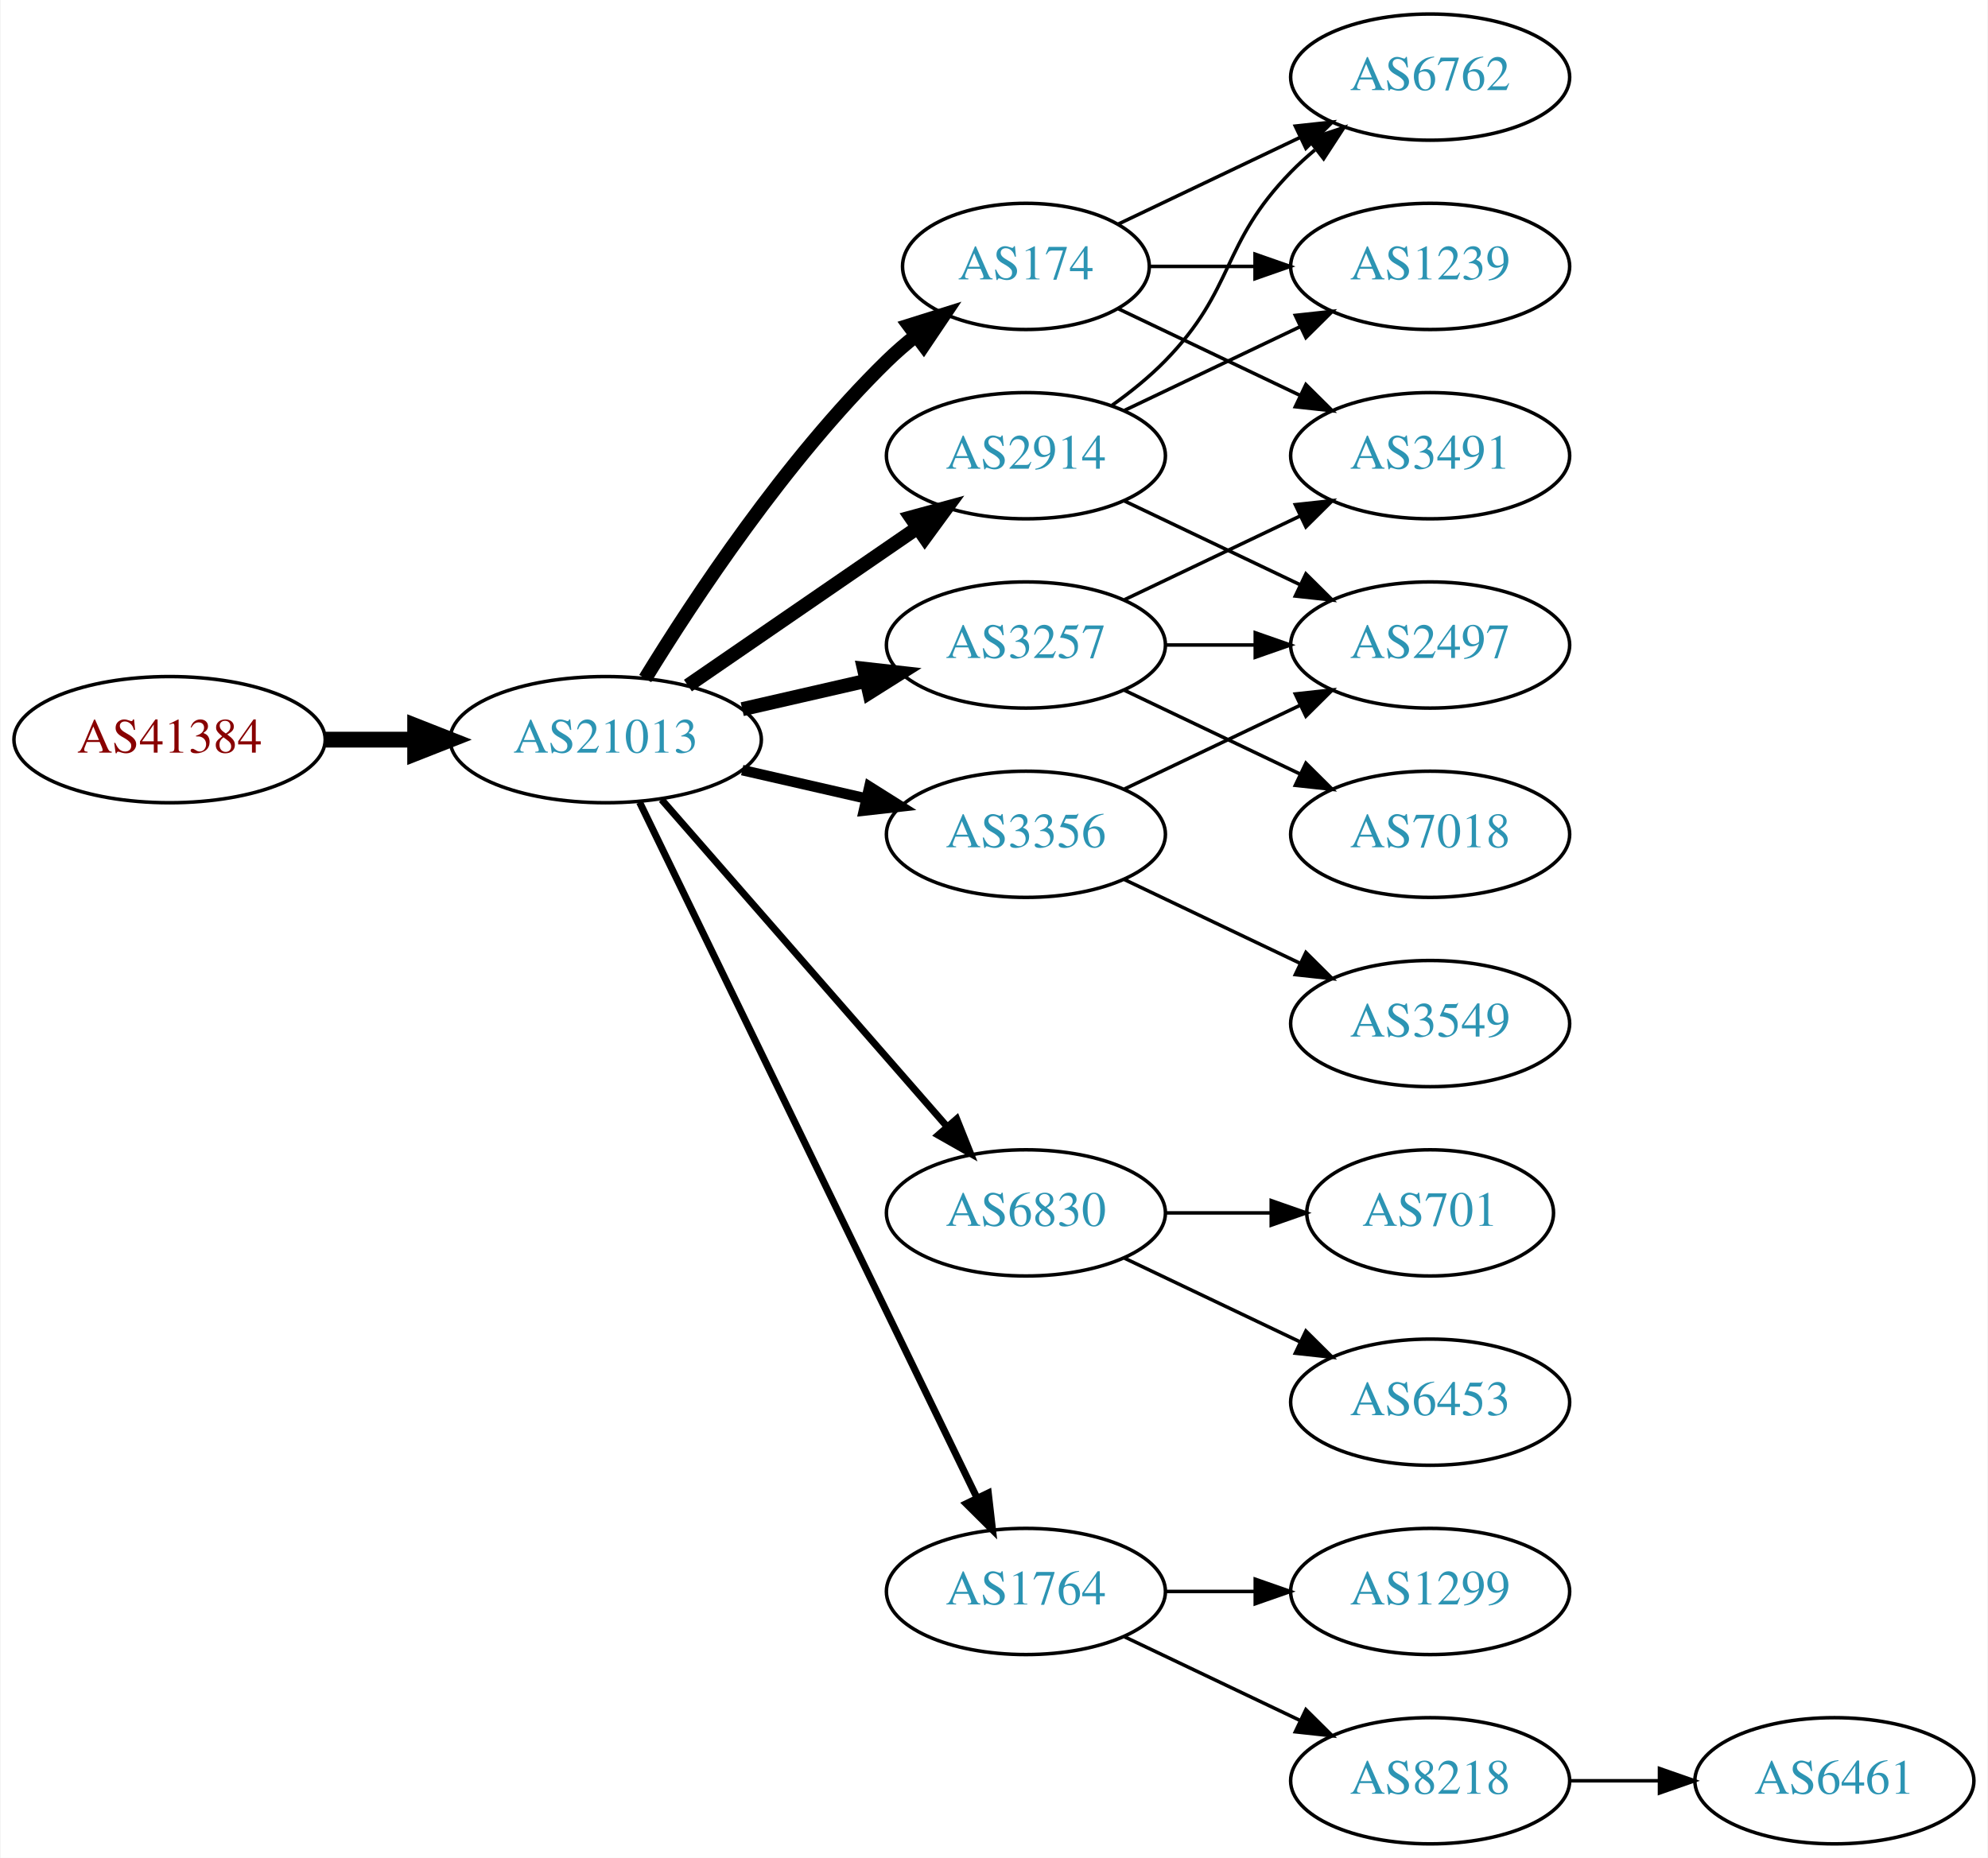
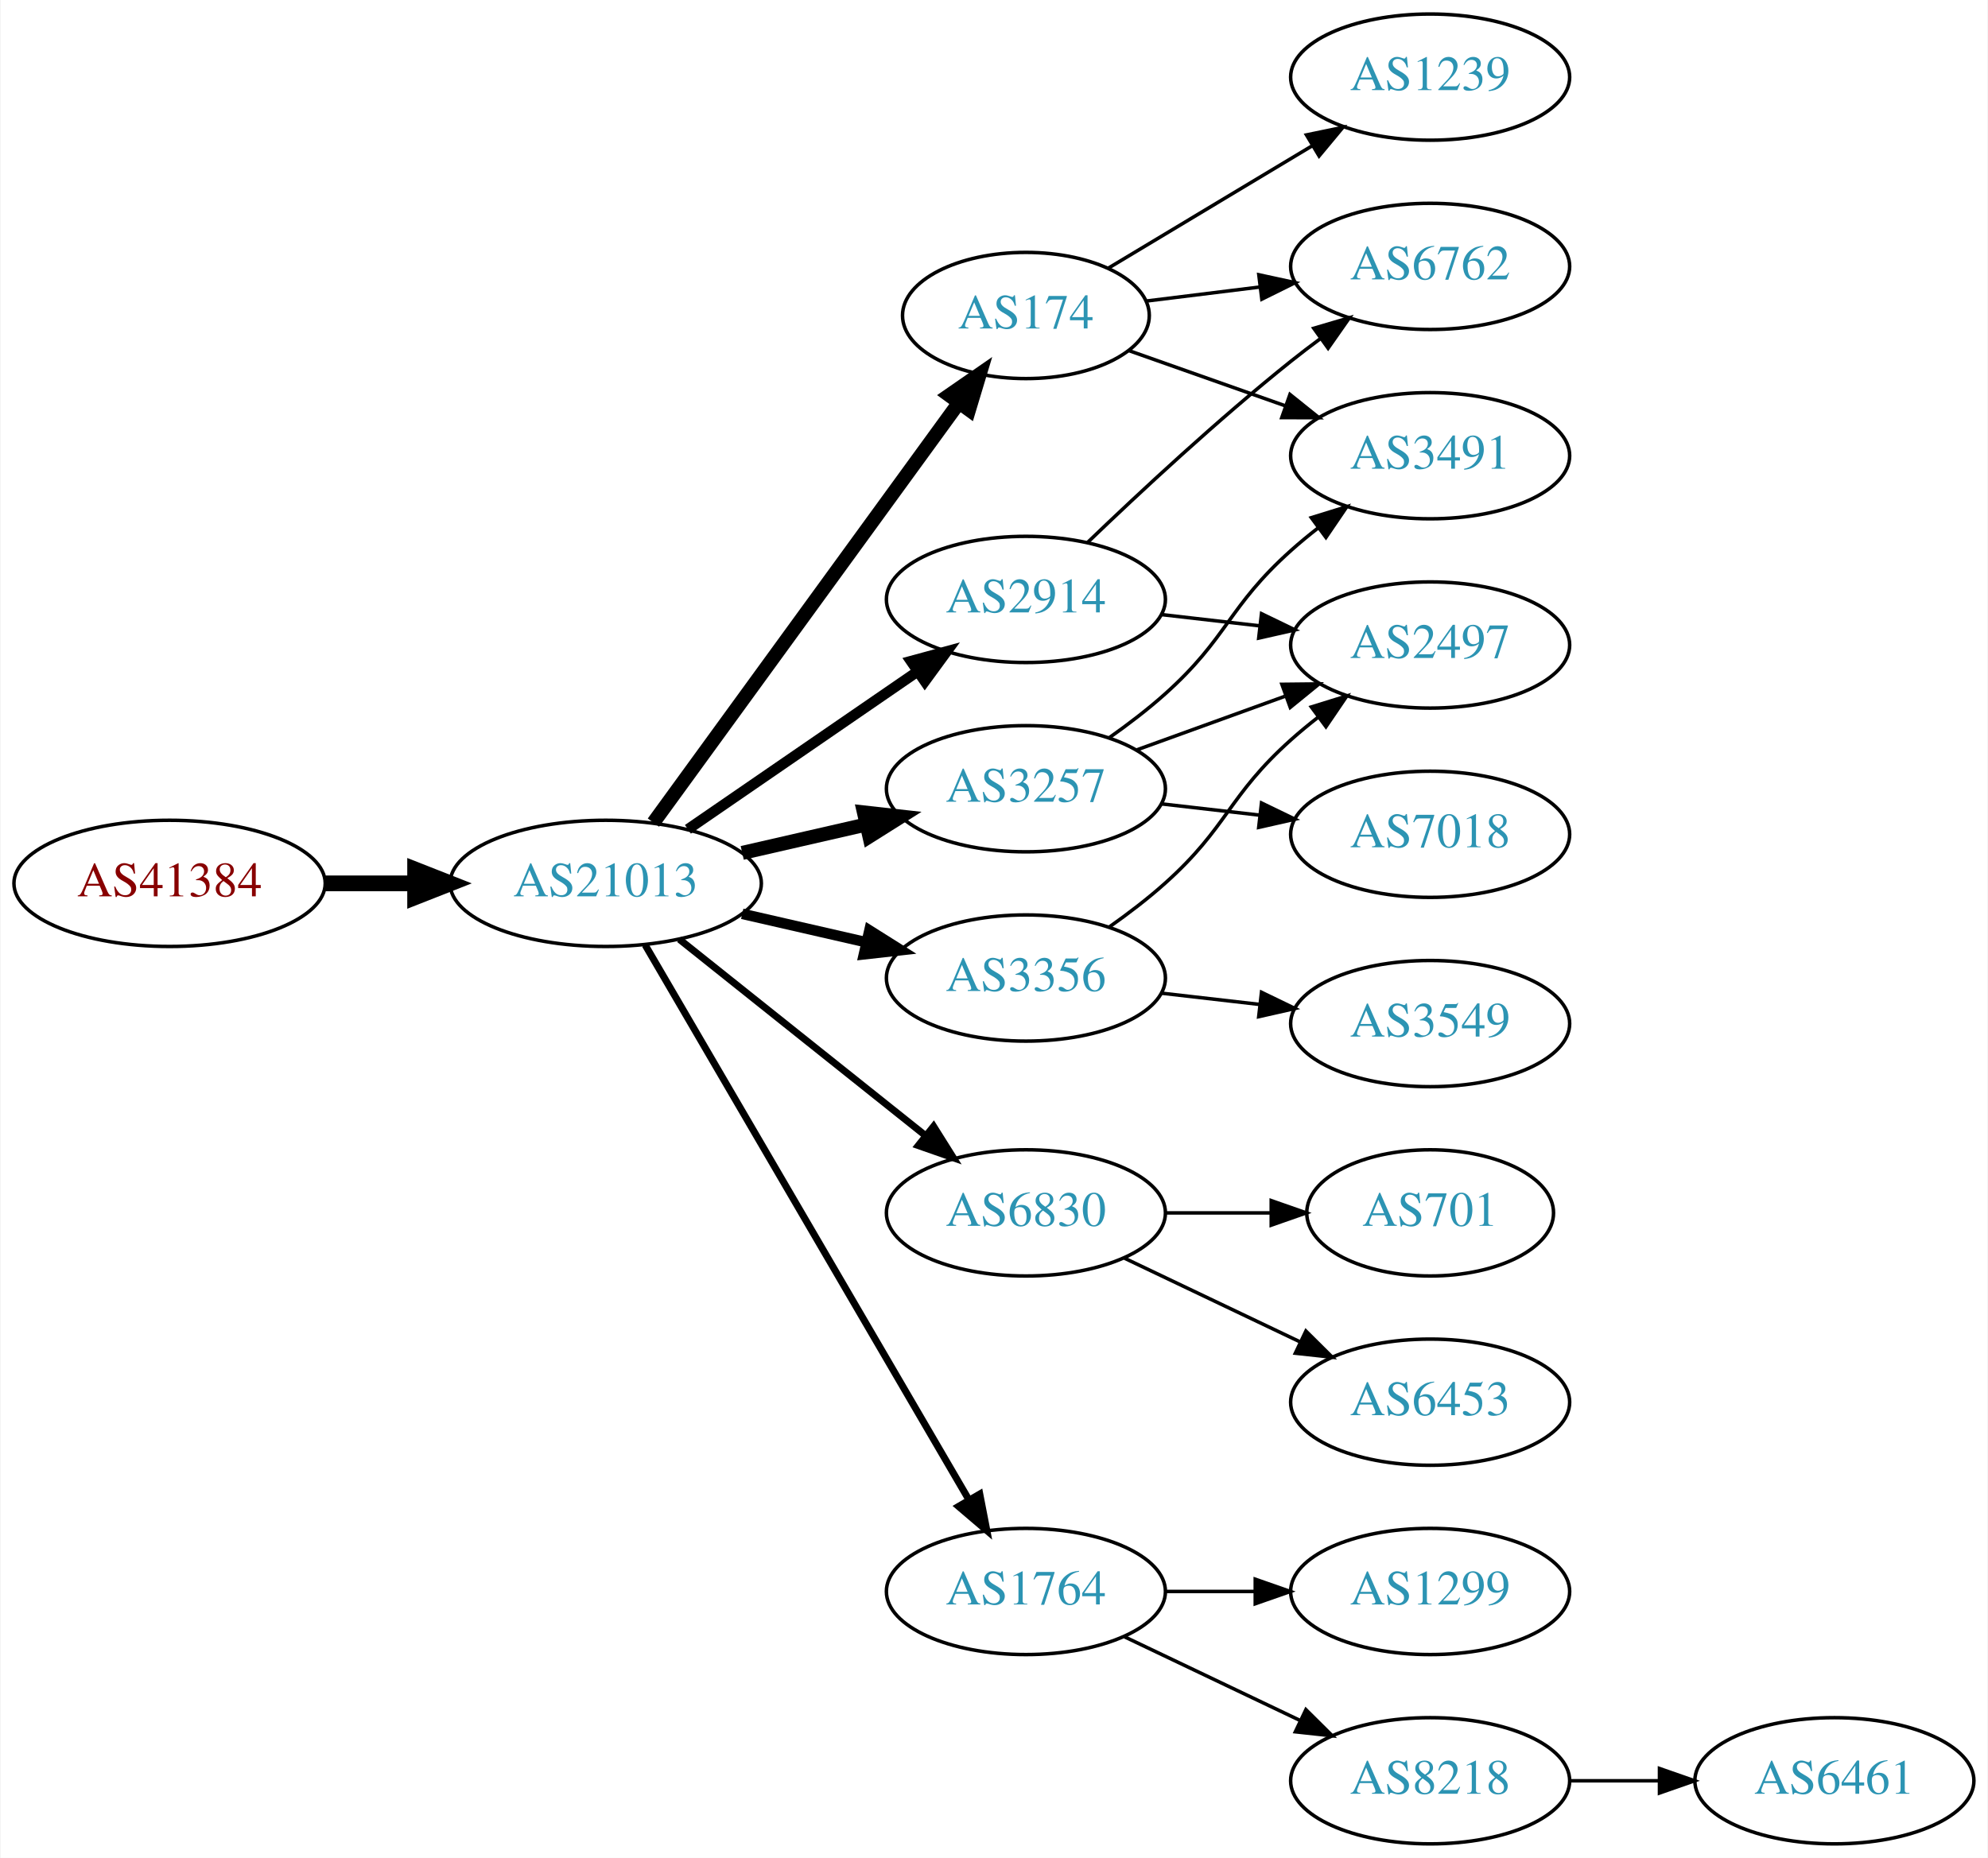
<svg xmlns="http://www.w3.org/2000/svg" xmlns:xlink="http://www.w3.org/1999/xlink" width="567pt" height="530pt" viewBox="0.00 0.00 566.66 530.00">
  <g id="graph0" class="graph" transform="scale(1 1) rotate(0) translate(4 526)">
    <polygon fill="white" stroke="none" points="-4,4 -4,-526 562.663,-526 562.663,4 -4,4" />
    <g id="node1" class="node">
      <g id="a_node1">
        <a xlink:href="/asn/41384" xlink:title="AS41384 ~ XT-AS [AT]">
-           <ellipse fill="#ffffff" stroke="black" cx="44.196" cy="-315" rx="44.393" ry="18" />
-           <text text-anchor="middle" x="44.196" y="-311.3" font-family="Times,serif" font-size="14.00" fill="#880000">AS41384</text>
+           <ellipse fill="#ffffff" stroke="black" cx="44.196" cy="-274" rx="44.393" ry="18" />
+           <text text-anchor="middle" x="44.196" y="-270.3" font-family="Times,serif" font-size="14.00" fill="#880000">AS41384</text>
        </a>
      </g>
    </g>
    <g id="node2" class="node">
      <g id="a_node2">
        <a xlink:href="/asn/21013" xlink:title="AS21013 ~ Wels, AT [AT]">
-           <ellipse fill="#ffffff" stroke="black" cx="168.588" cy="-315" rx="44.393" ry="18" />
-           <text text-anchor="middle" x="168.588" y="-311.3" font-family="Times,serif" font-size="14.00" fill="#2c94b3">AS21013</text>
+           <ellipse fill="#ffffff" stroke="black" cx="168.588" cy="-274" rx="44.393" ry="18" />
+           <text text-anchor="middle" x="168.588" y="-270.3" font-family="Times,serif" font-size="14.00" fill="#2c94b3">AS21013</text>
        </a>
      </g>
    </g>
    <g id="edge1" class="edge">
-       <path fill="none" stroke="black" stroke-width="4.5" d="M88.692,-315C96.898,-315 105.569,-315 114.041,-315" />
-       <polygon fill="black" stroke="black" stroke-width="4.5" points="114.233,-318.938 124.233,-315 114.233,-311.063 114.233,-318.938" />
+       <path fill="none" stroke="black" stroke-width="4.5" d="M88.692,-274C96.898,-274 105.569,-274 114.041,-274" />
+       <polygon fill="black" stroke="black" stroke-width="4.5" points="114.233,-277.938 124.233,-274 114.233,-270.063 114.233,-277.938" />
    </g>
    <g id="node3" class="node">
      <g id="a_node3">
-         <a xlink:href="/asn/2914" xlink:title="AS2914 ~ NTT America, Inc. [US]">
-           <ellipse fill="#ffffff" stroke="black" cx="288.431" cy="-396" rx="39.794" ry="18" />
-           <text text-anchor="middle" x="288.431" y="-392.3" font-family="Times,serif" font-size="14.00" fill="#2c94b3">AS2914</text>
+         <a xlink:href="/asn/174" xlink:title="AS174 ~ Cogent Communications [US]">
+           <ellipse fill="#ffffff" stroke="black" cx="288.431" cy="-436" rx="35.194" ry="18" />
+           <text text-anchor="middle" x="288.431" y="-432.3" font-family="Times,serif" font-size="14.00" fill="#2c94b3">AS174</text>
        </a>
      </g>
    </g>
    <g id="edge2" class="edge">
-       <path fill="none" stroke="black" stroke-width="4" d="M192.031,-330.426C210.612,-343.198 237.173,-361.455 257.553,-375.463" />
-       <polygon fill="black" stroke="black" stroke-width="4" points="255.643,-378.398 265.867,-381.178 259.609,-372.629 255.643,-378.398" />
+       <path fill="none" stroke="black" stroke-width="4" d="M182.199,-291.337C203.129,-320.109 245.119,-377.834 269.25,-411.007" />
+       <polygon fill="black" stroke="black" stroke-width="4" points="266.55,-413.245 275.263,-419.273 272.211,-409.128 266.55,-413.245" />
    </g>
    <g id="node4" class="node">
      <g id="a_node4">
-         <a xlink:href="/asn/3356" xlink:title="AS3356 ~ Level 3 Parent, LLC [US]">
-           <ellipse fill="#ffffff" stroke="black" cx="288.431" cy="-288" rx="39.794" ry="18" />
-           <text text-anchor="middle" x="288.431" y="-284.3" font-family="Times,serif" font-size="14.00" fill="#2c94b3">AS3356</text>
+         <a xlink:href="/asn/2914" xlink:title="AS2914 ~ NTT America, Inc. [US]">
+           <ellipse fill="#ffffff" stroke="black" cx="288.431" cy="-355" rx="39.794" ry="18" />
+           <text text-anchor="middle" x="288.431" y="-351.3" font-family="Times,serif" font-size="14.00" fill="#2c94b3">AS2914</text>
        </a>
      </g>
    </g>
    <g id="edge3" class="edge">
-       <path fill="none" stroke="black" stroke-width="3" d="M207.523,-306.308C218.764,-303.733 231.176,-300.889 242.799,-298.226" />
-       <polygon fill="black" stroke="black" stroke-width="3" points="243.795,-301.588 252.761,-295.943 242.232,-294.765 243.795,-301.588" />
+       <path fill="none" stroke="black" stroke-width="3" d="M192.031,-289.426C210.612,-302.198 237.173,-320.455 257.553,-334.463" />
+       <polygon fill="black" stroke="black" stroke-width="3" points="255.643,-337.398 265.867,-340.178 259.609,-331.629 255.643,-337.398" />
    </g>
    <g id="node5" class="node">
      <g id="a_node5">
-         <a xlink:href="/asn/174" xlink:title="AS174 ~ Cogent Communications [US]">
-           <ellipse fill="#ffffff" stroke="black" cx="288.431" cy="-450" rx="35.194" ry="18" />
-           <text text-anchor="middle" x="288.431" y="-446.3" font-family="Times,serif" font-size="14.00" fill="#2c94b3">AS174</text>
+         <a xlink:href="/asn/3257" xlink:title="AS3257 ~ GTT [DE]">
+           <ellipse fill="#ffffff" stroke="black" cx="288.431" cy="-301" rx="39.794" ry="18" />
+           <text text-anchor="middle" x="288.431" y="-297.3" font-family="Times,serif" font-size="14.00" fill="#2c94b3">AS3257</text>
        </a>
      </g>
    </g>
    <g id="edge4" class="edge">
-       <path fill="none" stroke="black" stroke-width="4" d="M179.854,-332.44C193.662,-354.991 219.851,-394.722 248.784,-423 251.32,-425.478 254.103,-427.89 256.979,-430.188" />
-       <polygon fill="black" stroke="black" stroke-width="4" points="255.088,-433.144 265.195,-436.321 259.275,-427.535 255.088,-433.144" />
+       <path fill="none" stroke="black" stroke-width="4" d="M207.523,-282.692C218.764,-285.267 231.176,-288.111 242.799,-290.774" />
+       <polygon fill="black" stroke="black" stroke-width="4" points="242.232,-294.235 252.761,-293.057 243.795,-287.412 242.232,-294.235" />
    </g>
    <g id="node6" class="node">
      <g id="a_node6">
+         <a xlink:href="/asn/3356" xlink:title="AS3356 ~ Level 3 Parent, LLC [US]">
+           <ellipse fill="#ffffff" stroke="black" cx="288.431" cy="-247" rx="39.794" ry="18" />
+           <text text-anchor="middle" x="288.431" y="-243.3" font-family="Times,serif" font-size="14.00" fill="#2c94b3">AS3356</text>
+         </a>
+       </g>
+     </g>
+     <g id="edge5" class="edge">
+       <path fill="none" stroke="black" stroke-width="3" d="M207.523,-265.308C218.764,-262.733 231.176,-259.889 242.799,-257.226" />
+       <polygon fill="black" stroke="black" stroke-width="3" points="243.795,-260.588 252.761,-254.943 242.232,-253.765 243.795,-260.588" />
+     </g>
+     <g id="node7" class="node">
+       <g id="a_node7">
        <a xlink:href="/asn/6830" xlink:title="AS6830 ~ LGI-UPC [AT]">
          <ellipse fill="#ffffff" stroke="black" cx="288.431" cy="-180" rx="39.794" ry="18" />
          <text text-anchor="middle" x="288.431" y="-176.3" font-family="Times,serif" font-size="14.00" fill="#2c94b3">AS6830</text>
        </a>
      </g>
    </g>
-     <g id="edge5" class="edge">
-       <path fill="none" stroke="black" stroke-width="2" d="M184.513,-297.902C205.056,-274.369 242.175,-231.845 265.771,-204.813" />
-       <polygon fill="black" stroke="black" stroke-width="2" points="268.688,-206.794 272.627,-196.959 263.414,-202.191 268.688,-206.794" />
-     </g>
-     <g id="node7" class="node">
-       <g id="a_node7">
+     <g id="edge6" class="edge">
+       <path fill="none" stroke="black" stroke-width="2" d="M189.579,-258.054C208.91,-242.634 238.361,-219.141 259.904,-201.957" />
+       <polygon fill="black" stroke="black" stroke-width="2" points="262.101,-204.682 267.736,-195.71 257.736,-199.21 262.101,-204.682" />
+     </g>
+     <g id="node8" class="node">
+       <g id="a_node8">
        <a xlink:href="/asn/1764" xlink:title="AS1764 ~ NEXTLAYER-AS [AT]">
          <ellipse fill="#ffffff" stroke="black" cx="288.431" cy="-72" rx="39.794" ry="18" />
          <text text-anchor="middle" x="288.431" y="-68.3" font-family="Times,serif" font-size="14.00" fill="#2c94b3">AS1764</text>
        </a>
      </g>
    </g>
-     <g id="edge6" class="edge">
-       <path fill="none" stroke="black" stroke-width="2" d="M178.253,-297.132C198.734,-254.899 250.221,-148.728 274.447,-98.773" />
-       <polygon fill="black" stroke="black" stroke-width="2" points="277.697,-100.092 278.912,-89.567 271.399,-97.037 277.697,-100.092" />
-     </g>
-     <g id="node8" class="node">
-       <g id="a_node8">
-         <a xlink:href="/asn/3257" xlink:title="AS3257 ~ GTT [DE]">
-           <ellipse fill="#ffffff" stroke="black" cx="288.431" cy="-342" rx="39.794" ry="18" />
-           <text text-anchor="middle" x="288.431" y="-338.3" font-family="Times,serif" font-size="14.00" fill="#2c94b3">AS3257</text>
-         </a>
-       </g>
-     </g>
    <g id="edge7" class="edge">
-       <path fill="none" stroke="black" stroke-width="4" d="M207.523,-323.692C218.764,-326.267 231.176,-329.111 242.799,-331.774" />
-       <polygon fill="black" stroke="black" stroke-width="4" points="242.232,-335.235 252.761,-334.057 243.795,-328.412 242.232,-335.235" />
+       <path fill="none" stroke="black" stroke-width="2" d="M179.84,-256.427C200.612,-220.821 247.76,-140.002 272.162,-98.173" />
+       <polygon fill="black" stroke="black" stroke-width="2" points="275.271,-99.79 277.287,-89.388 269.225,-96.262 275.271,-99.79" />
    </g>
    <g id="node9" class="node">
      <g id="a_node9">
        <a xlink:href="/asn/6762" xlink:title="AS6762 ~ TELECOM ITALIA SPARKLE S.p.A. [IT]">
-           <ellipse fill="#ffffff" stroke="black" cx="403.724" cy="-504" rx="39.794" ry="18" />
-           <text text-anchor="middle" x="403.724" y="-500.3" font-family="Times,serif" font-size="14.00" fill="#2c94b3">AS6762</text>
-         </a>
-       </g>
-     </g>
-     <g id="edge14" class="edge">
-       <path fill="none" stroke="black" d="M313.025,-410.389C318.281,-414.148 323.613,-418.437 328.077,-423 348.25,-443.617 343.905,-456.383 364.077,-477 366.17,-479.139 368.453,-481.218 370.83,-483.21" />
-       <polygon fill="black" stroke="black" points="369.074,-486.275 379.13,-489.611 373.349,-480.732 369.074,-486.275" />
+           <ellipse fill="#ffffff" stroke="black" cx="403.724" cy="-450" rx="39.794" ry="18" />
+           <text text-anchor="middle" x="403.724" y="-446.3" font-family="Times,serif" font-size="14.00" fill="#2c94b3">AS6762</text>
+         </a>
+       </g>
+     </g>
+     <g id="edge8" class="edge">
+       <path fill="none" stroke="black" d="M322.81,-440.125C332.9,-441.372 344.183,-442.766 355.018,-444.105" />
+       <polygon fill="black" stroke="black" points="354.861,-447.612 365.215,-445.365 355.72,-440.665 354.861,-447.612" />
    </g>
    <g id="node10" class="node">
      <g id="a_node10">
        <a xlink:href="/asn/1239" xlink:title="AS1239 ~ Sprint [US]">
-           <ellipse fill="#ffffff" stroke="black" cx="403.724" cy="-450" rx="39.794" ry="18" />
-           <text text-anchor="middle" x="403.724" y="-446.3" font-family="Times,serif" font-size="14.00" fill="#2c94b3">AS1239</text>
-         </a>
-       </g>
-     </g>
-     <g id="edge13" class="edge">
-       <path fill="none" stroke="black" d="M316.567,-408.934C331.561,-416.081 350.382,-425.052 366.605,-432.785" />
-       <polygon fill="black" stroke="black" points="365.276,-436.028 375.809,-437.171 368.288,-429.709 365.276,-436.028" />
-     </g>
-     <g id="node14" class="node">
-       <g id="a_node14">
-         <a xlink:href="/asn/2497" xlink:title="AS2497 ~ Internet Initiative Japan Inc. [JP]">
-           <ellipse fill="#ffffff" stroke="black" cx="403.724" cy="-342" rx="39.794" ry="18" />
-           <text text-anchor="middle" x="403.724" y="-338.3" font-family="Times,serif" font-size="14.00" fill="#2c94b3">AS2497</text>
-         </a>
-       </g>
-     </g>
-     <g id="edge15" class="edge">
-       <path fill="none" stroke="black" d="M316.567,-383.066C331.561,-375.919 350.382,-366.948 366.605,-359.215" />
-       <polygon fill="black" stroke="black" points="368.288,-362.291 375.809,-354.829 365.276,-355.972 368.288,-362.291" />
-     </g>
-     <g id="edge18" class="edge">
-       <path fill="none" stroke="black" d="M316.567,-300.934C331.561,-308.081 350.382,-317.052 366.605,-324.785" />
-       <polygon fill="black" stroke="black" points="365.276,-328.028 375.809,-329.171 368.288,-321.709 365.276,-328.028" />
-     </g>
-     <g id="node17" class="node">
-       <g id="a_node17">
-         <a xlink:href="/asn/3549" xlink:title="AS3549 ~ Level 3 Parent, LLC [US]">
-           <ellipse fill="#ffffff" stroke="black" cx="403.724" cy="-234" rx="39.794" ry="18" />
-           <text text-anchor="middle" x="403.724" y="-230.3" font-family="Times,serif" font-size="14.00" fill="#2c94b3">AS3549</text>
-         </a>
-       </g>
-     </g>
-     <g id="edge19" class="edge">
-       <path fill="none" stroke="black" d="M316.567,-275.066C331.561,-267.919 350.382,-258.948 366.605,-251.215" />
-       <polygon fill="black" stroke="black" points="368.288,-254.291 375.809,-246.829 365.276,-247.972 368.288,-254.291" />
-     </g>
-     <g id="edge8" class="edge">
-       <path fill="none" stroke="black" d="M314.856,-462.119C330.159,-469.413 349.882,-478.814 366.764,-486.86" />
-       <polygon fill="black" stroke="black" points="365.271,-490.026 375.804,-491.169 368.283,-483.707 365.271,-490.026" />
+           <ellipse fill="#ffffff" stroke="black" cx="403.724" cy="-504" rx="39.794" ry="18" />
+           <text text-anchor="middle" x="403.724" y="-500.3" font-family="Times,serif" font-size="14.00" fill="#2c94b3">AS1239</text>
+         </a>
+       </g>
    </g>
    <g id="edge9" class="edge">
-       <path fill="none" stroke="black" d="M323.73,-450C333.107,-450 343.457,-450 353.492,-450" />
-       <polygon fill="black" stroke="black" points="353.781,-453.5 363.781,-450 353.781,-446.5 353.781,-453.5" />
+       <path fill="none" stroke="black" d="M311.814,-449.435C328.439,-459.413 351.372,-473.178 370.045,-484.386" />
+       <polygon fill="black" stroke="black" points="368.447,-487.509 378.823,-489.654 372.05,-481.507 368.447,-487.509" />
    </g>
    <g id="node11" class="node">
      <g id="a_node11">
        <a xlink:href="/asn/3491" xlink:title="AS3491 ~ PCCW Global, Inc. [US]">
          <ellipse fill="#ffffff" stroke="black" cx="403.724" cy="-396" rx="39.794" ry="18" />
          <text text-anchor="middle" x="403.724" y="-392.3" font-family="Times,serif" font-size="14.00" fill="#2c94b3">AS3491</text>
        </a>
      </g>
    </g>
    <g id="edge10" class="edge">
-       <path fill="none" stroke="black" d="M314.856,-437.881C330.159,-430.587 349.882,-421.186 366.764,-413.14" />
-       <polygon fill="black" stroke="black" points="368.283,-416.293 375.804,-408.831 365.271,-409.974 368.283,-416.293" />
+       <path fill="none" stroke="black" d="M317.727,-426.009C331.276,-421.226 347.739,-415.413 362.555,-410.182" />
+       <polygon fill="black" stroke="black" points="363.742,-413.475 372.007,-406.845 361.412,-406.874 363.742,-413.475" />
+     </g>
+     <g id="edge22" class="edge">
+       <path fill="none" stroke="black" d="M306.074,-371.312C320.85,-385.51 343.263,-406.363 364.077,-423 366.78,-425.161 369.645,-427.344 372.544,-429.484" />
+       <polygon fill="black" stroke="black" points="370.535,-432.35 380.698,-435.344 374.62,-426.666 370.535,-432.35" />
    </g>
    <g id="node12" class="node">
      <g id="a_node12">
+         <a xlink:href="/asn/2497" xlink:title="AS2497 ~ Internet Initiative Japan Inc. [JP]">
+           <ellipse fill="#ffffff" stroke="black" cx="403.724" cy="-342" rx="39.794" ry="18" />
+           <text text-anchor="middle" x="403.724" y="-338.3" font-family="Times,serif" font-size="14.00" fill="#2c94b3">AS2497</text>
+         </a>
+       </g>
+     </g>
+     <g id="edge21" class="edge">
+       <path fill="none" stroke="black" d="M327.156,-350.671C336.137,-349.641 345.836,-348.528 355.193,-347.454" />
+       <polygon fill="black" stroke="black" points="355.628,-350.927 365.164,-346.31 354.83,-343.973 355.628,-350.927" />
+     </g>
+     <g id="edge13" class="edge">
+       <path fill="none" stroke="black" d="M312.195,-315.546C317.594,-319.359 323.198,-323.633 328.077,-328 346.147,-344.172 346.007,-352.828 364.077,-369 366.517,-371.183 369.138,-373.344 371.823,-375.435" />
+       <polygon fill="black" stroke="black" points="369.838,-378.32 379.959,-381.454 374.002,-372.693 369.838,-378.32" />
+     </g>
+     <g id="edge11" class="edge">
+       <path fill="none" stroke="black" d="M320.09,-312.095C333.062,-316.79 348.355,-322.324 362.236,-327.348" />
+       <polygon fill="black" stroke="black" points="361.446,-330.784 372.041,-330.896 363.828,-324.202 361.446,-330.784" />
+     </g>
+     <g id="node13" class="node">
+       <g id="a_node13">
+         <a xlink:href="/asn/7018" xlink:title="AS7018 ~ AT&amp;T Services, Inc. [US]">
+           <ellipse fill="#ffffff" stroke="black" cx="403.724" cy="-288" rx="39.794" ry="18" />
+           <text text-anchor="middle" x="403.724" y="-284.3" font-family="Times,serif" font-size="14.00" fill="#2c94b3">AS7018</text>
+         </a>
+       </g>
+     </g>
+     <g id="edge12" class="edge">
+       <path fill="none" stroke="black" d="M327.156,-296.671C336.137,-295.641 345.836,-294.528 355.193,-293.454" />
+       <polygon fill="black" stroke="black" points="355.628,-296.927 365.164,-292.31 354.83,-289.973 355.628,-296.927" />
+     </g>
+     <g id="edge15" class="edge">
+       <path fill="none" stroke="black" d="M312.195,-261.546C317.594,-265.359 323.198,-269.633 328.077,-274 346.147,-290.172 346.007,-298.828 364.077,-315 366.517,-317.183 369.138,-319.344 371.823,-321.435" />
+       <polygon fill="black" stroke="black" points="369.838,-324.32 379.959,-327.454 374.002,-318.693 369.838,-324.32" />
+     </g>
+     <g id="node14" class="node">
+       <g id="a_node14">
+         <a xlink:href="/asn/3549" xlink:title="AS3549 ~ Level 3 Parent, LLC [US]">
+           <ellipse fill="#ffffff" stroke="black" cx="403.724" cy="-234" rx="39.794" ry="18" />
+           <text text-anchor="middle" x="403.724" y="-230.3" font-family="Times,serif" font-size="14.00" fill="#2c94b3">AS3549</text>
+         </a>
+       </g>
+     </g>
+     <g id="edge14" class="edge">
+       <path fill="none" stroke="black" d="M327.156,-242.671C336.137,-241.641 345.836,-240.528 355.193,-239.454" />
+       <polygon fill="black" stroke="black" points="355.628,-242.927 365.164,-238.31 354.83,-235.973 355.628,-242.927" />
+     </g>
+     <g id="node15" class="node">
+       <g id="a_node15">
        <a xlink:href="/asn/701" xlink:title="AS701 ~ UUNET [US]">
          <ellipse fill="#ffffff" stroke="black" cx="403.724" cy="-180" rx="35.194" ry="18" />
          <text text-anchor="middle" x="403.724" y="-176.3" font-family="Times,serif" font-size="14.00" fill="#2c94b3">AS701</text>
        </a>
      </g>
    </g>
-     <g id="edge11" class="edge">
+     <g id="edge16" class="edge">
      <path fill="none" stroke="black" d="M328.103,-180C337.808,-180 348.299,-180 358.262,-180" />
      <polygon fill="black" stroke="black" points="358.398,-183.5 368.398,-180 358.398,-176.5 358.398,-183.5" />
    </g>
-     <g id="node13" class="node">
-       <g id="a_node13">
+     <g id="node16" class="node">
+       <g id="a_node16">
        <a xlink:href="/asn/6453" xlink:title="AS6453 ~ TATA COMMUNICATIONS (AMERICA) INC [US]">
          <ellipse fill="#ffffff" stroke="black" cx="403.724" cy="-126" rx="39.794" ry="18" />
          <text text-anchor="middle" x="403.724" y="-122.3" font-family="Times,serif" font-size="14.00" fill="#2c94b3">AS6453</text>
        </a>
      </g>
    </g>
-     <g id="edge12" class="edge">
+     <g id="edge17" class="edge">
      <path fill="none" stroke="black" d="M316.567,-167.066C331.561,-159.919 350.382,-150.948 366.605,-143.215" />
      <polygon fill="black" stroke="black" points="368.288,-146.291 375.809,-138.829 365.276,-139.972 368.288,-146.291" />
    </g>
-     <g id="node15" class="node">
-       <g id="a_node15">
+     <g id="node17" class="node">
+       <g id="a_node17">
        <a xlink:href="/asn/1299" xlink:title="AS1299 ~ Telia Carrier [EU]">
          <ellipse fill="#ffffff" stroke="black" cx="403.724" cy="-72" rx="39.794" ry="18" />
          <text text-anchor="middle" x="403.724" y="-68.3" font-family="Times,serif" font-size="14.00" fill="#2c94b3">AS1299</text>
        </a>
      </g>
    </g>
-     <g id="edge16" class="edge">
+     <g id="edge18" class="edge">
      <path fill="none" stroke="black" d="M328.103,-72C336.306,-72 345.07,-72 353.602,-72" />
      <polygon fill="black" stroke="black" points="353.841,-75.5 363.841,-72 353.841,-68.5 353.841,-75.5" />
    </g>
-     <g id="node16" class="node">
-       <g id="a_node16">
+     <g id="node18" class="node">
+       <g id="a_node18">
        <a xlink:href="/asn/8218" xlink:title="AS8218 ~ legacy Neotelecoms [FR]">
          <ellipse fill="#ffffff" stroke="black" cx="403.724" cy="-18" rx="39.794" ry="18" />
          <text text-anchor="middle" x="403.724" y="-14.3" font-family="Times,serif" font-size="14.00" fill="#2c94b3">AS8218</text>
        </a>
      </g>
    </g>
-     <g id="edge17" class="edge">
+     <g id="edge19" class="edge">
      <path fill="none" stroke="black" d="M316.567,-59.066C331.561,-51.919 350.382,-42.948 366.605,-35.215" />
      <polygon fill="black" stroke="black" points="368.288,-38.291 375.809,-30.829 365.276,-31.972 368.288,-38.291" />
-     </g>
-     <g id="edge20" class="edge">
-       <path fill="none" stroke="black" d="M316.567,-354.934C331.561,-362.081 350.382,-371.052 366.605,-378.785" />
-       <polygon fill="black" stroke="black" points="365.276,-382.028 375.809,-383.171 368.288,-375.709 365.276,-382.028" />
-     </g>
-     <g id="edge21" class="edge">
-       <path fill="none" stroke="black" d="M328.103,-342C336.306,-342 345.07,-342 353.602,-342" />
-       <polygon fill="black" stroke="black" points="353.841,-345.5 363.841,-342 353.841,-338.5 353.841,-345.5" />
-     </g>
-     <g id="node18" class="node">
-       <g id="a_node18">
-         <a xlink:href="/asn/7018" xlink:title="AS7018 ~ AT&amp;T Services, Inc. [US]">
-           <ellipse fill="#ffffff" stroke="black" cx="403.724" cy="-288" rx="39.794" ry="18" />
-           <text text-anchor="middle" x="403.724" y="-284.3" font-family="Times,serif" font-size="14.00" fill="#2c94b3">AS7018</text>
-         </a>
-       </g>
-     </g>
-     <g id="edge22" class="edge">
-       <path fill="none" stroke="black" d="M316.567,-329.066C331.561,-321.919 350.382,-312.948 366.605,-305.215" />
-       <polygon fill="black" stroke="black" points="368.288,-308.291 375.809,-300.829 365.276,-301.972 368.288,-308.291" />
    </g>
    <g id="node19" class="node">
      <g id="a_node19">
        <a xlink:href="/asn/6461" xlink:title="AS6461 ~ Zayo Bandwidth [US]">
          <ellipse fill="#ffffff" stroke="black" cx="519.017" cy="-18" rx="39.794" ry="18" />
          <text text-anchor="middle" x="519.017" y="-14.3" font-family="Times,serif" font-size="14.00" fill="#2c94b3">AS6461</text>
        </a>
      </g>
    </g>
-     <g id="edge23" class="edge">
+     <g id="edge20" class="edge">
      <path fill="none" stroke="black" d="M443.396,-18C451.599,-18 460.363,-18 468.895,-18" />
      <polygon fill="black" stroke="black" points="469.134,-21.5 479.134,-18 469.134,-14.5 469.134,-21.5" />
    </g>
  </g>
</svg>
